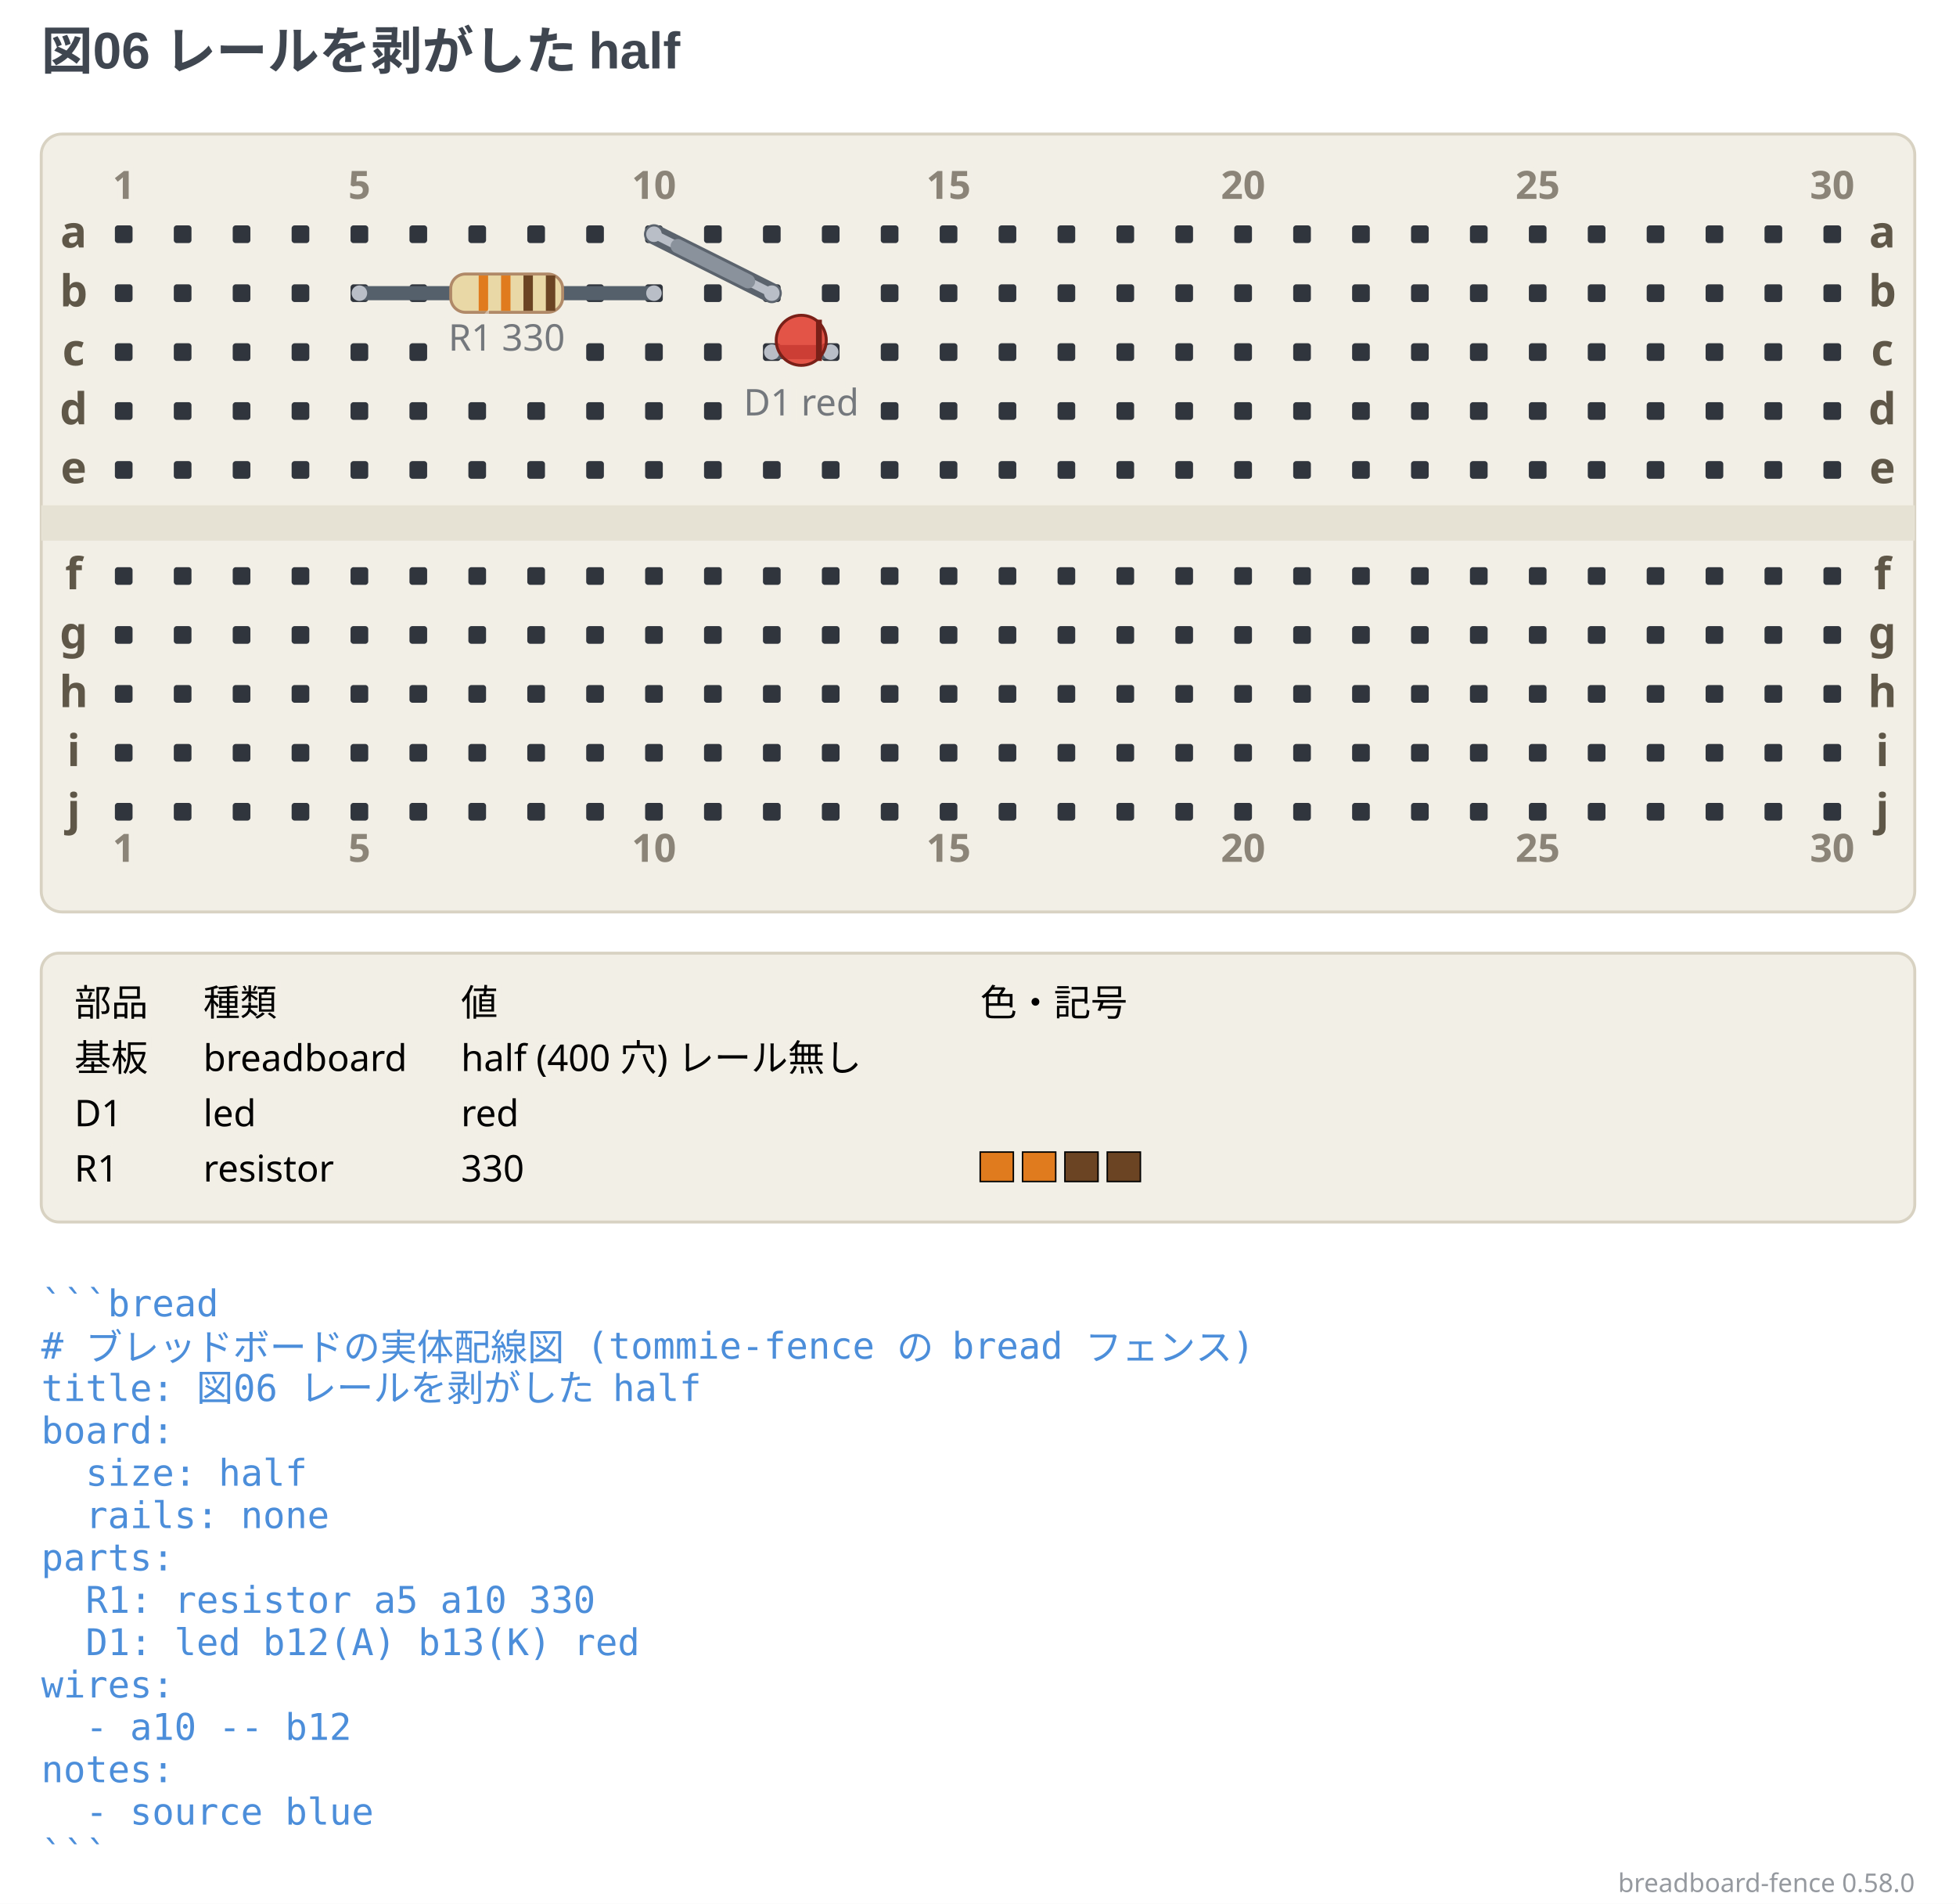
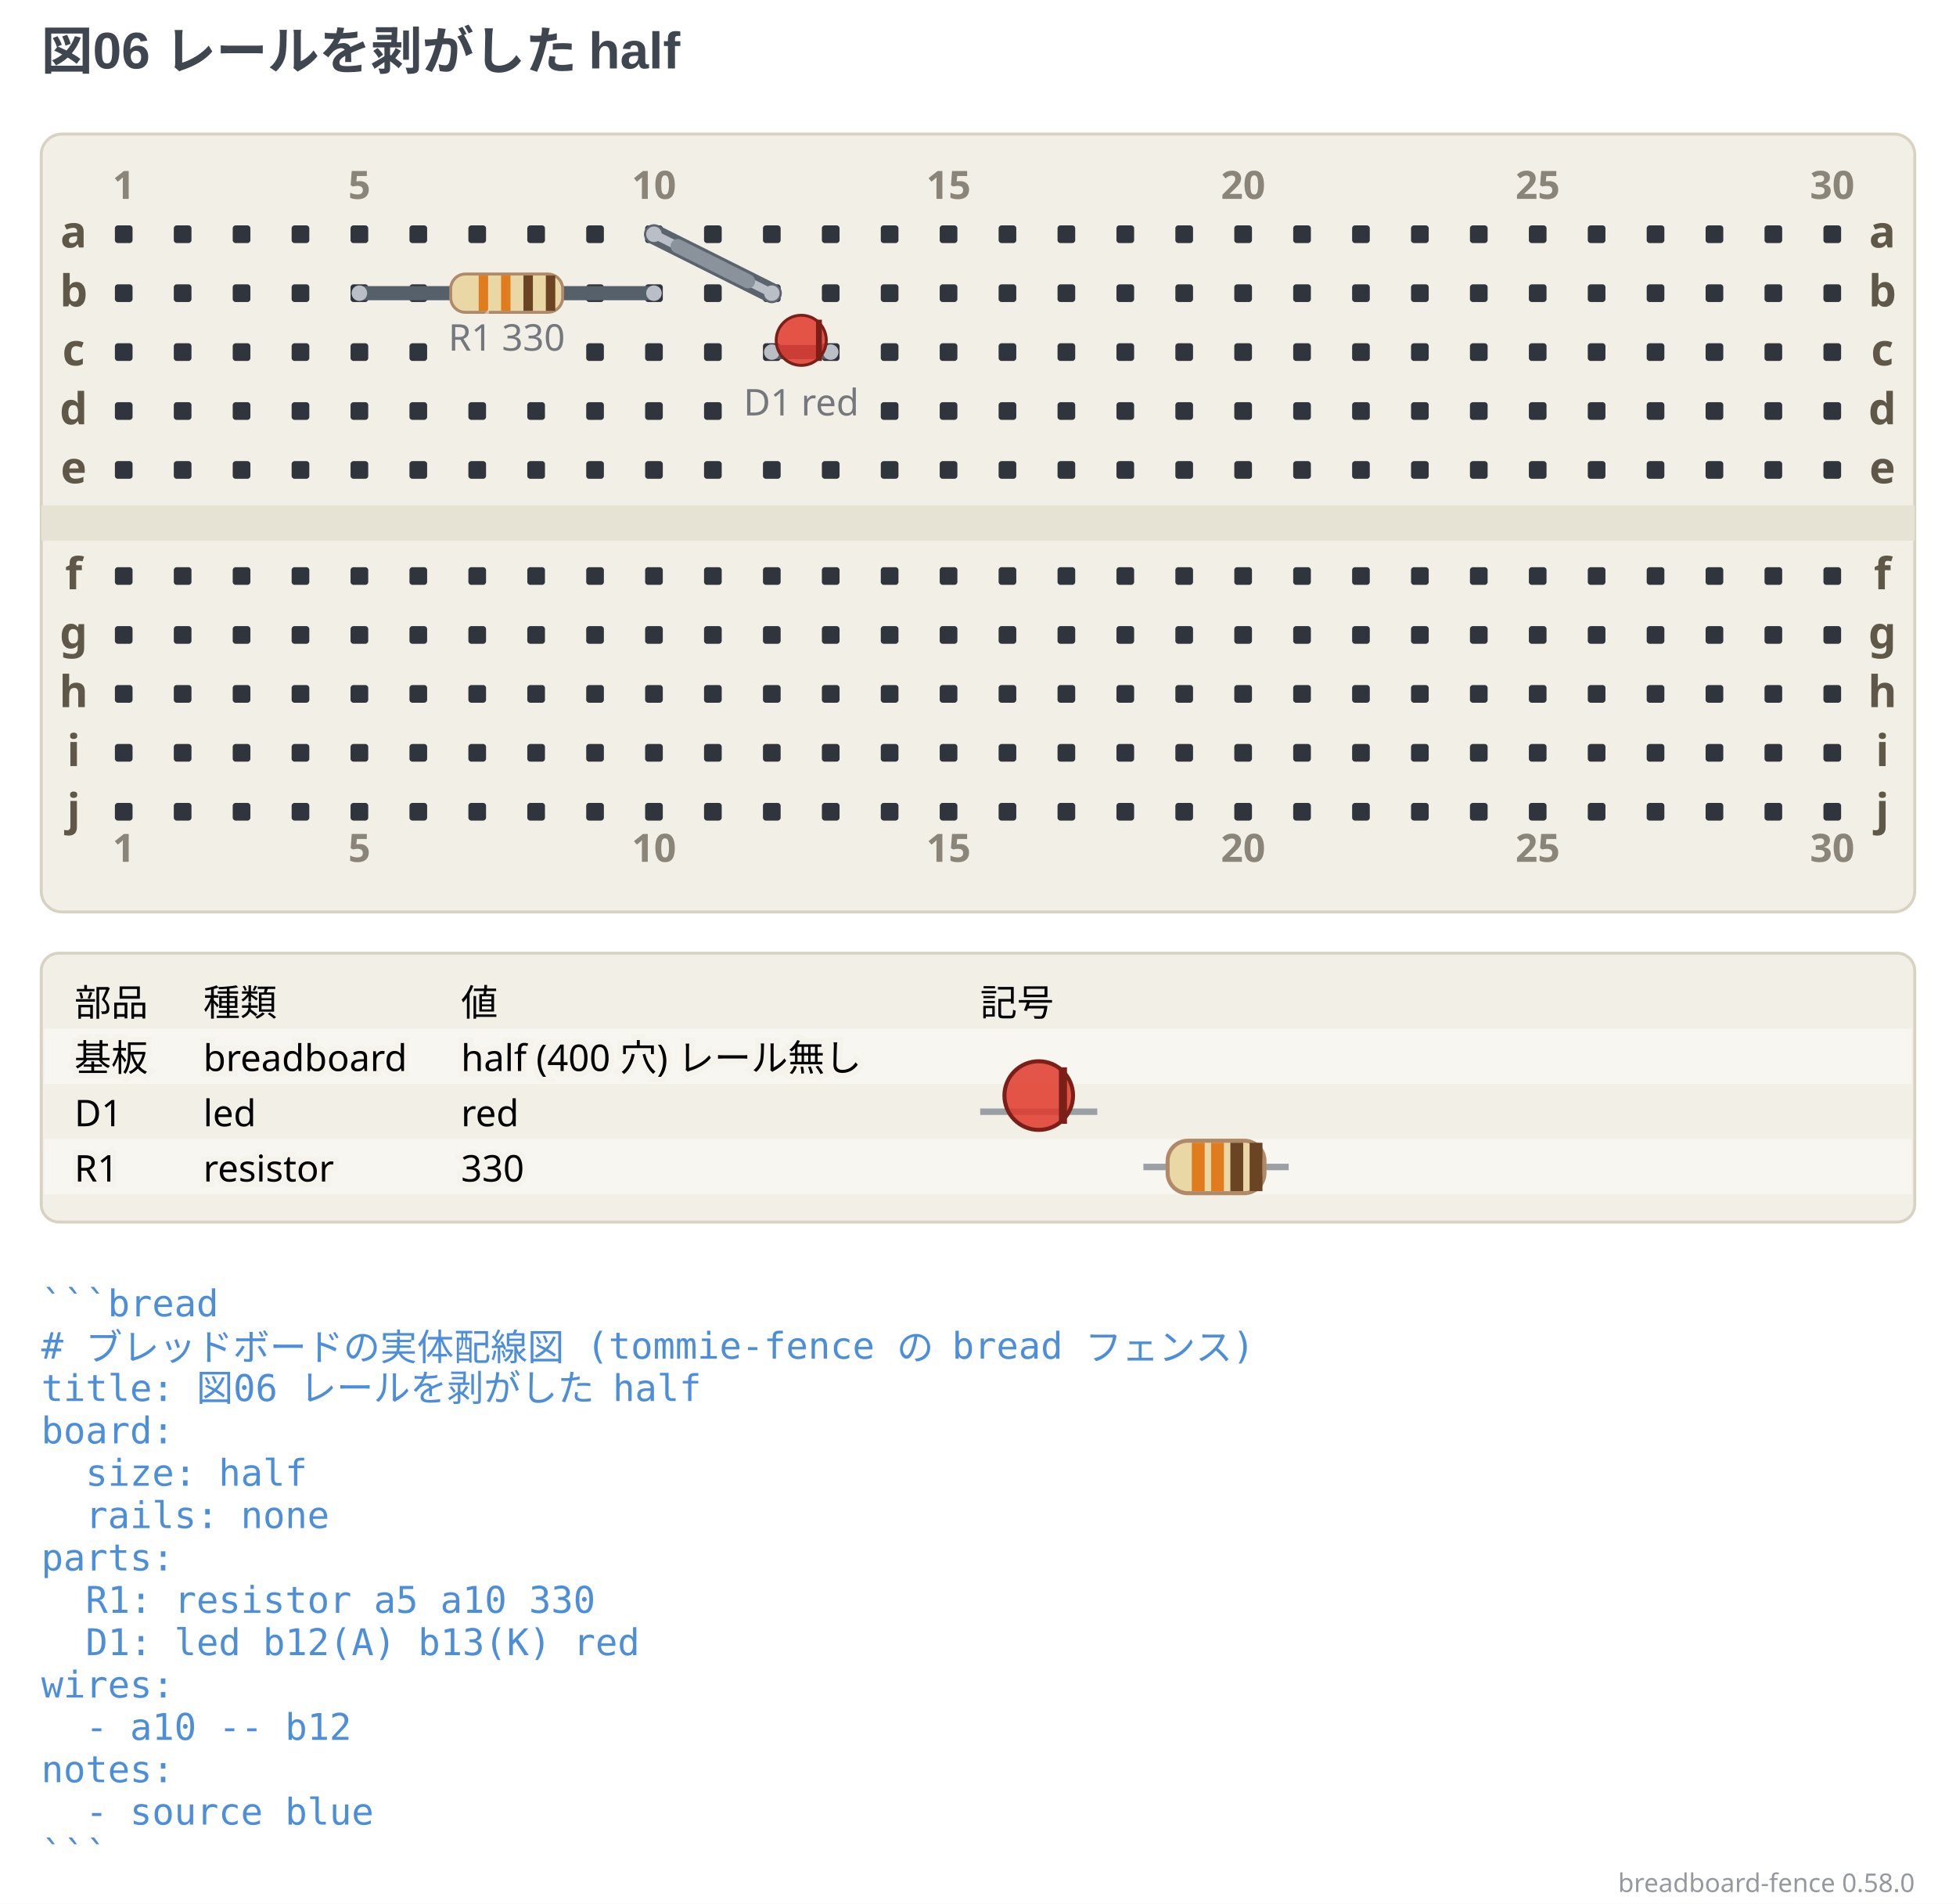
<svg xmlns="http://www.w3.org/2000/svg" width="664" height="646.13" viewBox="0 0 664 646.13" data-breadboard-fence="0.58.0" role="img">
  <rect x="0" y="0" width="664" height="646.13" fill="#ffffff" />
  <g>
    <text x="14" y="23.5" text-anchor="start" font-family="'Segoe UI', 'Helvetica Neue', Arial, 'Noto Sans', 'Hiragino Sans', 'Yu Gothic UI', 'Noto Sans CJK JP', sans-serif" font-size="17.5" font-weight="700" fill="#3f4650">図06 レールを剥がした half</text>
  </g>
  <g transform="translate(0 31.5)">
    <rect x="14" y="14" width="636" height="264" rx="7" fill="#f2efe6" stroke="#d8d2c2" />
    <rect x="14" y="140" width="636" height="12" fill="#e6e2d4" />
    <rect x="39" y="45" width="6" height="6" rx="1" fill="#30353d" />
    <rect x="59" y="45" width="6" height="6" rx="1" fill="#30353d" />
    <rect x="79" y="45" width="6" height="6" rx="1" fill="#30353d" />
    <rect x="99" y="45" width="6" height="6" rx="1" fill="#30353d" />
    <rect x="119" y="45" width="6" height="6" rx="1" fill="#30353d" />
    <rect x="139" y="45" width="6" height="6" rx="1" fill="#30353d" />
    <rect x="159" y="45" width="6" height="6" rx="1" fill="#30353d" />
    <rect x="179" y="45" width="6" height="6" rx="1" fill="#30353d" />
    <rect x="199" y="45" width="6" height="6" rx="1" fill="#30353d" />
    <rect x="219" y="45" width="6" height="6" rx="1" fill="#30353d" />
    <rect x="239" y="45" width="6" height="6" rx="1" fill="#30353d" />
    <rect x="259" y="45" width="6" height="6" rx="1" fill="#30353d" />
    <rect x="279" y="45" width="6" height="6" rx="1" fill="#30353d" />
    <rect x="299" y="45" width="6" height="6" rx="1" fill="#30353d" />
    <rect x="319" y="45" width="6" height="6" rx="1" fill="#30353d" />
    <rect x="339" y="45" width="6" height="6" rx="1" fill="#30353d" />
    <rect x="359" y="45" width="6" height="6" rx="1" fill="#30353d" />
    <rect x="379" y="45" width="6" height="6" rx="1" fill="#30353d" />
    <rect x="399" y="45" width="6" height="6" rx="1" fill="#30353d" />
    <rect x="419" y="45" width="6" height="6" rx="1" fill="#30353d" />
    <rect x="439" y="45" width="6" height="6" rx="1" fill="#30353d" />
    <rect x="459" y="45" width="6" height="6" rx="1" fill="#30353d" />
    <rect x="479" y="45" width="6" height="6" rx="1" fill="#30353d" />
    <rect x="499" y="45" width="6" height="6" rx="1" fill="#30353d" />
    <rect x="519" y="45" width="6" height="6" rx="1" fill="#30353d" />
    <rect x="539" y="45" width="6" height="6" rx="1" fill="#30353d" />
    <rect x="559" y="45" width="6" height="6" rx="1" fill="#30353d" />
    <rect x="579" y="45" width="6" height="6" rx="1" fill="#30353d" />
    <rect x="599" y="45" width="6" height="6" rx="1" fill="#30353d" />
    <rect x="619" y="45" width="6" height="6" rx="1" fill="#30353d" />
    <rect x="39" y="65" width="6" height="6" rx="1" fill="#30353d" />
    <rect x="59" y="65" width="6" height="6" rx="1" fill="#30353d" />
    <rect x="79" y="65" width="6" height="6" rx="1" fill="#30353d" />
    <rect x="99" y="65" width="6" height="6" rx="1" fill="#30353d" />
    <rect x="119" y="65" width="6" height="6" rx="1" fill="#30353d" />
    <rect x="139" y="65" width="6" height="6" rx="1" fill="#30353d" />
    <rect x="199" y="65" width="6" height="6" rx="1" fill="#30353d" />
    <rect x="219" y="65" width="6" height="6" rx="1" fill="#30353d" />
    <rect x="239" y="65" width="6" height="6" rx="1" fill="#30353d" />
    <rect x="259" y="65" width="6" height="6" rx="1" fill="#30353d" />
    <rect x="279" y="65" width="6" height="6" rx="1" fill="#30353d" />
    <rect x="299" y="65" width="6" height="6" rx="1" fill="#30353d" />
    <rect x="319" y="65" width="6" height="6" rx="1" fill="#30353d" />
    <rect x="339" y="65" width="6" height="6" rx="1" fill="#30353d" />
    <rect x="359" y="65" width="6" height="6" rx="1" fill="#30353d" />
    <rect x="379" y="65" width="6" height="6" rx="1" fill="#30353d" />
    <rect x="399" y="65" width="6" height="6" rx="1" fill="#30353d" />
    <rect x="419" y="65" width="6" height="6" rx="1" fill="#30353d" />
    <rect x="439" y="65" width="6" height="6" rx="1" fill="#30353d" />
    <rect x="459" y="65" width="6" height="6" rx="1" fill="#30353d" />
    <rect x="479" y="65" width="6" height="6" rx="1" fill="#30353d" />
    <rect x="499" y="65" width="6" height="6" rx="1" fill="#30353d" />
    <rect x="519" y="65" width="6" height="6" rx="1" fill="#30353d" />
    <rect x="539" y="65" width="6" height="6" rx="1" fill="#30353d" />
    <rect x="559" y="65" width="6" height="6" rx="1" fill="#30353d" />
    <rect x="579" y="65" width="6" height="6" rx="1" fill="#30353d" />
    <rect x="599" y="65" width="6" height="6" rx="1" fill="#30353d" />
    <rect x="619" y="65" width="6" height="6" rx="1" fill="#30353d" />
    <rect x="39" y="85" width="6" height="6" rx="1" fill="#30353d" />
    <rect x="59" y="85" width="6" height="6" rx="1" fill="#30353d" />
    <rect x="79" y="85" width="6" height="6" rx="1" fill="#30353d" />
    <rect x="99" y="85" width="6" height="6" rx="1" fill="#30353d" />
    <rect x="119" y="85" width="6" height="6" rx="1" fill="#30353d" />
    <rect x="139" y="85" width="6" height="6" rx="1" fill="#30353d" />
    <rect x="199" y="85" width="6" height="6" rx="1" fill="#30353d" />
    <rect x="219" y="85" width="6" height="6" rx="1" fill="#30353d" />
    <rect x="239" y="85" width="6" height="6" rx="1" fill="#30353d" />
    <rect x="259" y="85" width="6" height="6" rx="1" fill="#30353d" />
    <rect x="279" y="85" width="6" height="6" rx="1" fill="#30353d" />
    <rect x="299" y="85" width="6" height="6" rx="1" fill="#30353d" />
    <rect x="319" y="85" width="6" height="6" rx="1" fill="#30353d" />
    <rect x="339" y="85" width="6" height="6" rx="1" fill="#30353d" />
    <rect x="359" y="85" width="6" height="6" rx="1" fill="#30353d" />
    <rect x="379" y="85" width="6" height="6" rx="1" fill="#30353d" />
    <rect x="399" y="85" width="6" height="6" rx="1" fill="#30353d" />
    <rect x="419" y="85" width="6" height="6" rx="1" fill="#30353d" />
    <rect x="439" y="85" width="6" height="6" rx="1" fill="#30353d" />
    <rect x="459" y="85" width="6" height="6" rx="1" fill="#30353d" />
    <rect x="479" y="85" width="6" height="6" rx="1" fill="#30353d" />
    <rect x="499" y="85" width="6" height="6" rx="1" fill="#30353d" />
    <rect x="519" y="85" width="6" height="6" rx="1" fill="#30353d" />
    <rect x="539" y="85" width="6" height="6" rx="1" fill="#30353d" />
    <rect x="559" y="85" width="6" height="6" rx="1" fill="#30353d" />
    <rect x="579" y="85" width="6" height="6" rx="1" fill="#30353d" />
    <rect x="599" y="85" width="6" height="6" rx="1" fill="#30353d" />
    <rect x="619" y="85" width="6" height="6" rx="1" fill="#30353d" />
    <rect x="39" y="105" width="6" height="6" rx="1" fill="#30353d" />
    <rect x="59" y="105" width="6" height="6" rx="1" fill="#30353d" />
    <rect x="79" y="105" width="6" height="6" rx="1" fill="#30353d" />
    <rect x="99" y="105" width="6" height="6" rx="1" fill="#30353d" />
    <rect x="119" y="105" width="6" height="6" rx="1" fill="#30353d" />
    <rect x="139" y="105" width="6" height="6" rx="1" fill="#30353d" />
    <rect x="159" y="105" width="6" height="6" rx="1" fill="#30353d" />
    <rect x="179" y="105" width="6" height="6" rx="1" fill="#30353d" />
    <rect x="199" y="105" width="6" height="6" rx="1" fill="#30353d" />
    <rect x="219" y="105" width="6" height="6" rx="1" fill="#30353d" />
    <rect x="239" y="105" width="6" height="6" rx="1" fill="#30353d" />
    <rect x="299" y="105" width="6" height="6" rx="1" fill="#30353d" />
    <rect x="319" y="105" width="6" height="6" rx="1" fill="#30353d" />
    <rect x="339" y="105" width="6" height="6" rx="1" fill="#30353d" />
    <rect x="359" y="105" width="6" height="6" rx="1" fill="#30353d" />
    <rect x="379" y="105" width="6" height="6" rx="1" fill="#30353d" />
    <rect x="399" y="105" width="6" height="6" rx="1" fill="#30353d" />
    <rect x="419" y="105" width="6" height="6" rx="1" fill="#30353d" />
    <rect x="439" y="105" width="6" height="6" rx="1" fill="#30353d" />
    <rect x="459" y="105" width="6" height="6" rx="1" fill="#30353d" />
    <rect x="479" y="105" width="6" height="6" rx="1" fill="#30353d" />
    <rect x="499" y="105" width="6" height="6" rx="1" fill="#30353d" />
    <rect x="519" y="105" width="6" height="6" rx="1" fill="#30353d" />
    <rect x="539" y="105" width="6" height="6" rx="1" fill="#30353d" />
    <rect x="559" y="105" width="6" height="6" rx="1" fill="#30353d" />
    <rect x="579" y="105" width="6" height="6" rx="1" fill="#30353d" />
    <rect x="599" y="105" width="6" height="6" rx="1" fill="#30353d" />
    <rect x="619" y="105" width="6" height="6" rx="1" fill="#30353d" />
    <rect x="39" y="125" width="6" height="6" rx="1" fill="#30353d" />
    <rect x="59" y="125" width="6" height="6" rx="1" fill="#30353d" />
    <rect x="79" y="125" width="6" height="6" rx="1" fill="#30353d" />
    <rect x="99" y="125" width="6" height="6" rx="1" fill="#30353d" />
    <rect x="119" y="125" width="6" height="6" rx="1" fill="#30353d" />
    <rect x="139" y="125" width="6" height="6" rx="1" fill="#30353d" />
    <rect x="159" y="125" width="6" height="6" rx="1" fill="#30353d" />
    <rect x="179" y="125" width="6" height="6" rx="1" fill="#30353d" />
    <rect x="199" y="125" width="6" height="6" rx="1" fill="#30353d" />
    <rect x="219" y="125" width="6" height="6" rx="1" fill="#30353d" />
    <rect x="239" y="125" width="6" height="6" rx="1" fill="#30353d" />
    <rect x="259" y="125" width="6" height="6" rx="1" fill="#30353d" />
    <rect x="279" y="125" width="6" height="6" rx="1" fill="#30353d" />
    <rect x="299" y="125" width="6" height="6" rx="1" fill="#30353d" />
    <rect x="319" y="125" width="6" height="6" rx="1" fill="#30353d" />
    <rect x="339" y="125" width="6" height="6" rx="1" fill="#30353d" />
    <rect x="359" y="125" width="6" height="6" rx="1" fill="#30353d" />
    <rect x="379" y="125" width="6" height="6" rx="1" fill="#30353d" />
    <rect x="399" y="125" width="6" height="6" rx="1" fill="#30353d" />
    <rect x="419" y="125" width="6" height="6" rx="1" fill="#30353d" />
    <rect x="439" y="125" width="6" height="6" rx="1" fill="#30353d" />
    <rect x="459" y="125" width="6" height="6" rx="1" fill="#30353d" />
    <rect x="479" y="125" width="6" height="6" rx="1" fill="#30353d" />
    <rect x="499" y="125" width="6" height="6" rx="1" fill="#30353d" />
    <rect x="519" y="125" width="6" height="6" rx="1" fill="#30353d" />
    <rect x="539" y="125" width="6" height="6" rx="1" fill="#30353d" />
    <rect x="559" y="125" width="6" height="6" rx="1" fill="#30353d" />
    <rect x="579" y="125" width="6" height="6" rx="1" fill="#30353d" />
    <rect x="599" y="125" width="6" height="6" rx="1" fill="#30353d" />
    <rect x="619" y="125" width="6" height="6" rx="1" fill="#30353d" />
    <rect x="39" y="161" width="6" height="6" rx="1" fill="#30353d" />
    <rect x="59" y="161" width="6" height="6" rx="1" fill="#30353d" />
    <rect x="79" y="161" width="6" height="6" rx="1" fill="#30353d" />
    <rect x="99" y="161" width="6" height="6" rx="1" fill="#30353d" />
    <rect x="119" y="161" width="6" height="6" rx="1" fill="#30353d" />
    <rect x="139" y="161" width="6" height="6" rx="1" fill="#30353d" />
    <rect x="159" y="161" width="6" height="6" rx="1" fill="#30353d" />
    <rect x="179" y="161" width="6" height="6" rx="1" fill="#30353d" />
    <rect x="199" y="161" width="6" height="6" rx="1" fill="#30353d" />
    <rect x="219" y="161" width="6" height="6" rx="1" fill="#30353d" />
    <rect x="239" y="161" width="6" height="6" rx="1" fill="#30353d" />
    <rect x="259" y="161" width="6" height="6" rx="1" fill="#30353d" />
    <rect x="279" y="161" width="6" height="6" rx="1" fill="#30353d" />
    <rect x="299" y="161" width="6" height="6" rx="1" fill="#30353d" />
    <rect x="319" y="161" width="6" height="6" rx="1" fill="#30353d" />
    <rect x="339" y="161" width="6" height="6" rx="1" fill="#30353d" />
    <rect x="359" y="161" width="6" height="6" rx="1" fill="#30353d" />
    <rect x="379" y="161" width="6" height="6" rx="1" fill="#30353d" />
    <rect x="399" y="161" width="6" height="6" rx="1" fill="#30353d" />
    <rect x="419" y="161" width="6" height="6" rx="1" fill="#30353d" />
    <rect x="439" y="161" width="6" height="6" rx="1" fill="#30353d" />
    <rect x="459" y="161" width="6" height="6" rx="1" fill="#30353d" />
    <rect x="479" y="161" width="6" height="6" rx="1" fill="#30353d" />
    <rect x="499" y="161" width="6" height="6" rx="1" fill="#30353d" />
    <rect x="519" y="161" width="6" height="6" rx="1" fill="#30353d" />
    <rect x="539" y="161" width="6" height="6" rx="1" fill="#30353d" />
    <rect x="559" y="161" width="6" height="6" rx="1" fill="#30353d" />
    <rect x="579" y="161" width="6" height="6" rx="1" fill="#30353d" />
    <rect x="599" y="161" width="6" height="6" rx="1" fill="#30353d" />
    <rect x="619" y="161" width="6" height="6" rx="1" fill="#30353d" />
    <rect x="39" y="181" width="6" height="6" rx="1" fill="#30353d" />
    <rect x="59" y="181" width="6" height="6" rx="1" fill="#30353d" />
    <rect x="79" y="181" width="6" height="6" rx="1" fill="#30353d" />
    <rect x="99" y="181" width="6" height="6" rx="1" fill="#30353d" />
    <rect x="119" y="181" width="6" height="6" rx="1" fill="#30353d" />
    <rect x="139" y="181" width="6" height="6" rx="1" fill="#30353d" />
    <rect x="159" y="181" width="6" height="6" rx="1" fill="#30353d" />
    <rect x="179" y="181" width="6" height="6" rx="1" fill="#30353d" />
    <rect x="199" y="181" width="6" height="6" rx="1" fill="#30353d" />
    <rect x="219" y="181" width="6" height="6" rx="1" fill="#30353d" />
    <rect x="239" y="181" width="6" height="6" rx="1" fill="#30353d" />
    <rect x="259" y="181" width="6" height="6" rx="1" fill="#30353d" />
    <rect x="279" y="181" width="6" height="6" rx="1" fill="#30353d" />
    <rect x="299" y="181" width="6" height="6" rx="1" fill="#30353d" />
    <rect x="319" y="181" width="6" height="6" rx="1" fill="#30353d" />
    <rect x="339" y="181" width="6" height="6" rx="1" fill="#30353d" />
    <rect x="359" y="181" width="6" height="6" rx="1" fill="#30353d" />
    <rect x="379" y="181" width="6" height="6" rx="1" fill="#30353d" />
    <rect x="399" y="181" width="6" height="6" rx="1" fill="#30353d" />
    <rect x="419" y="181" width="6" height="6" rx="1" fill="#30353d" />
    <rect x="439" y="181" width="6" height="6" rx="1" fill="#30353d" />
    <rect x="459" y="181" width="6" height="6" rx="1" fill="#30353d" />
    <rect x="479" y="181" width="6" height="6" rx="1" fill="#30353d" />
    <rect x="499" y="181" width="6" height="6" rx="1" fill="#30353d" />
    <rect x="519" y="181" width="6" height="6" rx="1" fill="#30353d" />
    <rect x="539" y="181" width="6" height="6" rx="1" fill="#30353d" />
    <rect x="559" y="181" width="6" height="6" rx="1" fill="#30353d" />
    <rect x="579" y="181" width="6" height="6" rx="1" fill="#30353d" />
    <rect x="599" y="181" width="6" height="6" rx="1" fill="#30353d" />
    <rect x="619" y="181" width="6" height="6" rx="1" fill="#30353d" />
    <rect x="39" y="201" width="6" height="6" rx="1" fill="#30353d" />
    <rect x="59" y="201" width="6" height="6" rx="1" fill="#30353d" />
    <rect x="79" y="201" width="6" height="6" rx="1" fill="#30353d" />
    <rect x="99" y="201" width="6" height="6" rx="1" fill="#30353d" />
    <rect x="119" y="201" width="6" height="6" rx="1" fill="#30353d" />
    <rect x="139" y="201" width="6" height="6" rx="1" fill="#30353d" />
    <rect x="159" y="201" width="6" height="6" rx="1" fill="#30353d" />
    <rect x="179" y="201" width="6" height="6" rx="1" fill="#30353d" />
    <rect x="199" y="201" width="6" height="6" rx="1" fill="#30353d" />
    <rect x="219" y="201" width="6" height="6" rx="1" fill="#30353d" />
    <rect x="239" y="201" width="6" height="6" rx="1" fill="#30353d" />
    <rect x="259" y="201" width="6" height="6" rx="1" fill="#30353d" />
    <rect x="279" y="201" width="6" height="6" rx="1" fill="#30353d" />
    <rect x="299" y="201" width="6" height="6" rx="1" fill="#30353d" />
    <rect x="319" y="201" width="6" height="6" rx="1" fill="#30353d" />
    <rect x="339" y="201" width="6" height="6" rx="1" fill="#30353d" />
    <rect x="359" y="201" width="6" height="6" rx="1" fill="#30353d" />
    <rect x="379" y="201" width="6" height="6" rx="1" fill="#30353d" />
    <rect x="399" y="201" width="6" height="6" rx="1" fill="#30353d" />
    <rect x="419" y="201" width="6" height="6" rx="1" fill="#30353d" />
    <rect x="439" y="201" width="6" height="6" rx="1" fill="#30353d" />
    <rect x="459" y="201" width="6" height="6" rx="1" fill="#30353d" />
    <rect x="479" y="201" width="6" height="6" rx="1" fill="#30353d" />
    <rect x="499" y="201" width="6" height="6" rx="1" fill="#30353d" />
    <rect x="519" y="201" width="6" height="6" rx="1" fill="#30353d" />
    <rect x="539" y="201" width="6" height="6" rx="1" fill="#30353d" />
    <rect x="559" y="201" width="6" height="6" rx="1" fill="#30353d" />
    <rect x="579" y="201" width="6" height="6" rx="1" fill="#30353d" />
    <rect x="599" y="201" width="6" height="6" rx="1" fill="#30353d" />
    <rect x="619" y="201" width="6" height="6" rx="1" fill="#30353d" />
    <rect x="39" y="221" width="6" height="6" rx="1" fill="#30353d" />
    <rect x="59" y="221" width="6" height="6" rx="1" fill="#30353d" />
    <rect x="79" y="221" width="6" height="6" rx="1" fill="#30353d" />
    <rect x="99" y="221" width="6" height="6" rx="1" fill="#30353d" />
    <rect x="119" y="221" width="6" height="6" rx="1" fill="#30353d" />
    <rect x="139" y="221" width="6" height="6" rx="1" fill="#30353d" />
    <rect x="159" y="221" width="6" height="6" rx="1" fill="#30353d" />
    <rect x="179" y="221" width="6" height="6" rx="1" fill="#30353d" />
    <rect x="199" y="221" width="6" height="6" rx="1" fill="#30353d" />
    <rect x="219" y="221" width="6" height="6" rx="1" fill="#30353d" />
    <rect x="239" y="221" width="6" height="6" rx="1" fill="#30353d" />
    <rect x="259" y="221" width="6" height="6" rx="1" fill="#30353d" />
    <rect x="279" y="221" width="6" height="6" rx="1" fill="#30353d" />
    <rect x="299" y="221" width="6" height="6" rx="1" fill="#30353d" />
    <rect x="319" y="221" width="6" height="6" rx="1" fill="#30353d" />
    <rect x="339" y="221" width="6" height="6" rx="1" fill="#30353d" />
    <rect x="359" y="221" width="6" height="6" rx="1" fill="#30353d" />
    <rect x="379" y="221" width="6" height="6" rx="1" fill="#30353d" />
    <rect x="399" y="221" width="6" height="6" rx="1" fill="#30353d" />
    <rect x="419" y="221" width="6" height="6" rx="1" fill="#30353d" />
    <rect x="439" y="221" width="6" height="6" rx="1" fill="#30353d" />
    <rect x="459" y="221" width="6" height="6" rx="1" fill="#30353d" />
    <rect x="479" y="221" width="6" height="6" rx="1" fill="#30353d" />
    <rect x="499" y="221" width="6" height="6" rx="1" fill="#30353d" />
    <rect x="519" y="221" width="6" height="6" rx="1" fill="#30353d" />
    <rect x="539" y="221" width="6" height="6" rx="1" fill="#30353d" />
    <rect x="559" y="221" width="6" height="6" rx="1" fill="#30353d" />
    <rect x="579" y="221" width="6" height="6" rx="1" fill="#30353d" />
    <rect x="599" y="221" width="6" height="6" rx="1" fill="#30353d" />
    <rect x="619" y="221" width="6" height="6" rx="1" fill="#30353d" />
    <rect x="39" y="241" width="6" height="6" rx="1" fill="#30353d" />
    <rect x="59" y="241" width="6" height="6" rx="1" fill="#30353d" />
    <rect x="79" y="241" width="6" height="6" rx="1" fill="#30353d" />
    <rect x="99" y="241" width="6" height="6" rx="1" fill="#30353d" />
    <rect x="119" y="241" width="6" height="6" rx="1" fill="#30353d" />
    <rect x="139" y="241" width="6" height="6" rx="1" fill="#30353d" />
    <rect x="159" y="241" width="6" height="6" rx="1" fill="#30353d" />
    <rect x="179" y="241" width="6" height="6" rx="1" fill="#30353d" />
    <rect x="199" y="241" width="6" height="6" rx="1" fill="#30353d" />
    <rect x="219" y="241" width="6" height="6" rx="1" fill="#30353d" />
    <rect x="239" y="241" width="6" height="6" rx="1" fill="#30353d" />
    <rect x="259" y="241" width="6" height="6" rx="1" fill="#30353d" />
    <rect x="279" y="241" width="6" height="6" rx="1" fill="#30353d" />
    <rect x="299" y="241" width="6" height="6" rx="1" fill="#30353d" />
    <rect x="319" y="241" width="6" height="6" rx="1" fill="#30353d" />
    <rect x="339" y="241" width="6" height="6" rx="1" fill="#30353d" />
    <rect x="359" y="241" width="6" height="6" rx="1" fill="#30353d" />
    <rect x="379" y="241" width="6" height="6" rx="1" fill="#30353d" />
    <rect x="399" y="241" width="6" height="6" rx="1" fill="#30353d" />
    <rect x="419" y="241" width="6" height="6" rx="1" fill="#30353d" />
    <rect x="439" y="241" width="6" height="6" rx="1" fill="#30353d" />
    <rect x="459" y="241" width="6" height="6" rx="1" fill="#30353d" />
    <rect x="479" y="241" width="6" height="6" rx="1" fill="#30353d" />
    <rect x="499" y="241" width="6" height="6" rx="1" fill="#30353d" />
    <rect x="519" y="241" width="6" height="6" rx="1" fill="#30353d" />
    <rect x="539" y="241" width="6" height="6" rx="1" fill="#30353d" />
    <rect x="559" y="241" width="6" height="6" rx="1" fill="#30353d" />
    <rect x="579" y="241" width="6" height="6" rx="1" fill="#30353d" />
    <rect x="599" y="241" width="6" height="6" rx="1" fill="#30353d" />
    <rect x="619" y="241" width="6" height="6" rx="1" fill="#30353d" />
    <text x="25" y="52.5" text-anchor="middle" font-family="ui-sans-serif, system-ui, sans-serif" font-size="14.95" font-weight="700" fill="#5f5748">a</text>
    <text x="639" y="52.5" text-anchor="middle" font-family="ui-sans-serif, system-ui, sans-serif" font-size="14.95" font-weight="700" fill="#5f5748">a</text>
    <text x="25" y="72.5" text-anchor="middle" font-family="ui-sans-serif, system-ui, sans-serif" font-size="14.95" font-weight="700" fill="#5f5748">b</text>
    <text x="639" y="72.5" text-anchor="middle" font-family="ui-sans-serif, system-ui, sans-serif" font-size="14.95" font-weight="700" fill="#5f5748">b</text>
    <text x="25" y="92.5" text-anchor="middle" font-family="ui-sans-serif, system-ui, sans-serif" font-size="14.95" font-weight="700" fill="#5f5748">c</text>
    <text x="639" y="92.5" text-anchor="middle" font-family="ui-sans-serif, system-ui, sans-serif" font-size="14.95" font-weight="700" fill="#5f5748">c</text>
    <text x="25" y="112.5" text-anchor="middle" font-family="ui-sans-serif, system-ui, sans-serif" font-size="14.95" font-weight="700" fill="#5f5748">d</text>
    <text x="639" y="112.5" text-anchor="middle" font-family="ui-sans-serif, system-ui, sans-serif" font-size="14.95" font-weight="700" fill="#5f5748">d</text>
    <text x="25" y="132.5" text-anchor="middle" font-family="ui-sans-serif, system-ui, sans-serif" font-size="14.95" font-weight="700" fill="#5f5748">e</text>
    <text x="639" y="132.5" text-anchor="middle" font-family="ui-sans-serif, system-ui, sans-serif" font-size="14.95" font-weight="700" fill="#5f5748">e</text>
    <text x="25" y="168.5" text-anchor="middle" font-family="ui-sans-serif, system-ui, sans-serif" font-size="14.95" font-weight="700" fill="#5f5748">f</text>
    <text x="639" y="168.5" text-anchor="middle" font-family="ui-sans-serif, system-ui, sans-serif" font-size="14.95" font-weight="700" fill="#5f5748">f</text>
    <text x="25" y="188.5" text-anchor="middle" font-family="ui-sans-serif, system-ui, sans-serif" font-size="14.95" font-weight="700" fill="#5f5748">g</text>
    <text x="639" y="188.5" text-anchor="middle" font-family="ui-sans-serif, system-ui, sans-serif" font-size="14.95" font-weight="700" fill="#5f5748">g</text>
    <text x="25" y="208.5" text-anchor="middle" font-family="ui-sans-serif, system-ui, sans-serif" font-size="14.95" font-weight="700" fill="#5f5748">h</text>
    <text x="639" y="208.5" text-anchor="middle" font-family="ui-sans-serif, system-ui, sans-serif" font-size="14.95" font-weight="700" fill="#5f5748">h</text>
    <text x="25" y="228.5" text-anchor="middle" font-family="ui-sans-serif, system-ui, sans-serif" font-size="14.95" font-weight="700" fill="#5f5748">i</text>
    <text x="639" y="228.5" text-anchor="middle" font-family="ui-sans-serif, system-ui, sans-serif" font-size="14.95" font-weight="700" fill="#5f5748">i</text>
    <text x="25" y="248.5" text-anchor="middle" font-family="ui-sans-serif, system-ui, sans-serif" font-size="14.95" font-weight="700" fill="#5f5748">j</text>
    <text x="639" y="248.5" text-anchor="middle" font-family="ui-sans-serif, system-ui, sans-serif" font-size="14.95" font-weight="700" fill="#5f5748">j</text>
    <text x="42" y="36" text-anchor="middle" font-family="ui-sans-serif, system-ui, sans-serif" stroke="#f2efe6" stroke-width="3.45" font-size="13.23" font-weight="700" fill="#f2efe6" opacity="0.5" aria-hidden="true">1</text>
    <text x="42" y="36" text-anchor="middle" font-family="ui-sans-serif, system-ui, sans-serif" font-size="13.23" font-weight="700" fill="#5f5748" opacity="0.7">1</text>
    <text x="42" y="261" text-anchor="middle" font-family="ui-sans-serif, system-ui, sans-serif" stroke="#f2efe6" stroke-width="3.45" font-size="13.23" font-weight="700" fill="#f2efe6" opacity="0.5" aria-hidden="true">1</text>
    <text x="42" y="261" text-anchor="middle" font-family="ui-sans-serif, system-ui, sans-serif" font-size="13.23" font-weight="700" fill="#5f5748" opacity="0.7">1</text>
    <text x="122" y="36" text-anchor="middle" font-family="ui-sans-serif, system-ui, sans-serif" stroke="#f2efe6" stroke-width="3.45" font-size="13.23" font-weight="700" fill="#f2efe6" opacity="0.5" aria-hidden="true">5</text>
    <text x="122" y="36" text-anchor="middle" font-family="ui-sans-serif, system-ui, sans-serif" font-size="13.23" font-weight="700" fill="#5f5748" opacity="0.7">5</text>
    <text x="122" y="261" text-anchor="middle" font-family="ui-sans-serif, system-ui, sans-serif" stroke="#f2efe6" stroke-width="3.45" font-size="13.23" font-weight="700" fill="#f2efe6" opacity="0.5" aria-hidden="true">5</text>
    <text x="122" y="261" text-anchor="middle" font-family="ui-sans-serif, system-ui, sans-serif" font-size="13.23" font-weight="700" fill="#5f5748" opacity="0.7">5</text>
    <text x="222" y="36" text-anchor="middle" font-family="ui-sans-serif, system-ui, sans-serif" stroke="#f2efe6" stroke-width="3.45" font-size="13.23" font-weight="700" fill="#f2efe6" opacity="0.5" aria-hidden="true">10</text>
    <text x="222" y="36" text-anchor="middle" font-family="ui-sans-serif, system-ui, sans-serif" font-size="13.23" font-weight="700" fill="#5f5748" opacity="0.7">10</text>
    <text x="222" y="261" text-anchor="middle" font-family="ui-sans-serif, system-ui, sans-serif" stroke="#f2efe6" stroke-width="3.45" font-size="13.23" font-weight="700" fill="#f2efe6" opacity="0.5" aria-hidden="true">10</text>
    <text x="222" y="261" text-anchor="middle" font-family="ui-sans-serif, system-ui, sans-serif" font-size="13.23" font-weight="700" fill="#5f5748" opacity="0.7">10</text>
    <text x="322" y="36" text-anchor="middle" font-family="ui-sans-serif, system-ui, sans-serif" stroke="#f2efe6" stroke-width="3.45" font-size="13.23" font-weight="700" fill="#f2efe6" opacity="0.5" aria-hidden="true">15</text>
    <text x="322" y="36" text-anchor="middle" font-family="ui-sans-serif, system-ui, sans-serif" font-size="13.23" font-weight="700" fill="#5f5748" opacity="0.7">15</text>
    <text x="322" y="261" text-anchor="middle" font-family="ui-sans-serif, system-ui, sans-serif" stroke="#f2efe6" stroke-width="3.45" font-size="13.23" font-weight="700" fill="#f2efe6" opacity="0.5" aria-hidden="true">15</text>
    <text x="322" y="261" text-anchor="middle" font-family="ui-sans-serif, system-ui, sans-serif" font-size="13.23" font-weight="700" fill="#5f5748" opacity="0.7">15</text>
    <text x="422" y="36" text-anchor="middle" font-family="ui-sans-serif, system-ui, sans-serif" stroke="#f2efe6" stroke-width="3.45" font-size="13.23" font-weight="700" fill="#f2efe6" opacity="0.5" aria-hidden="true">20</text>
    <text x="422" y="36" text-anchor="middle" font-family="ui-sans-serif, system-ui, sans-serif" font-size="13.23" font-weight="700" fill="#5f5748" opacity="0.7">20</text>
    <text x="422" y="261" text-anchor="middle" font-family="ui-sans-serif, system-ui, sans-serif" stroke="#f2efe6" stroke-width="3.45" font-size="13.23" font-weight="700" fill="#f2efe6" opacity="0.5" aria-hidden="true">20</text>
    <text x="422" y="261" text-anchor="middle" font-family="ui-sans-serif, system-ui, sans-serif" font-size="13.23" font-weight="700" fill="#5f5748" opacity="0.7">20</text>
    <text x="522" y="36" text-anchor="middle" font-family="ui-sans-serif, system-ui, sans-serif" stroke="#f2efe6" stroke-width="3.45" font-size="13.23" font-weight="700" fill="#f2efe6" opacity="0.5" aria-hidden="true">25</text>
    <text x="522" y="36" text-anchor="middle" font-family="ui-sans-serif, system-ui, sans-serif" font-size="13.23" font-weight="700" fill="#5f5748" opacity="0.7">25</text>
    <text x="522" y="261" text-anchor="middle" font-family="ui-sans-serif, system-ui, sans-serif" stroke="#f2efe6" stroke-width="3.45" font-size="13.23" font-weight="700" fill="#f2efe6" opacity="0.5" aria-hidden="true">25</text>
    <text x="522" y="261" text-anchor="middle" font-family="ui-sans-serif, system-ui, sans-serif" font-size="13.23" font-weight="700" fill="#5f5748" opacity="0.7">25</text>
    <text x="622" y="36" text-anchor="middle" font-family="ui-sans-serif, system-ui, sans-serif" stroke="#f2efe6" stroke-width="3.45" font-size="13.23" font-weight="700" fill="#f2efe6" opacity="0.5" aria-hidden="true">30</text>
    <text x="622" y="36" text-anchor="middle" font-family="ui-sans-serif, system-ui, sans-serif" font-size="13.23" font-weight="700" fill="#5f5748" opacity="0.7">30</text>
    <text x="622" y="261" text-anchor="middle" font-family="ui-sans-serif, system-ui, sans-serif" stroke="#f2efe6" stroke-width="3.45" font-size="13.23" font-weight="700" fill="#f2efe6" opacity="0.5" aria-hidden="true">30</text>
    <text x="622" y="261" text-anchor="middle" font-family="ui-sans-serif, system-ui, sans-serif" font-size="13.23" font-weight="700" fill="#5f5748" opacity="0.7">30</text>
    <path d="M 222 48 L 262 68" fill="none" stroke="#5b636d" stroke-width="6.8" stroke-linecap="round" stroke-linejoin="round" />
    <path d="M 222 48 L 262 68" fill="none" stroke="#b9bec7" stroke-width="2.88" stroke-linecap="round" stroke-linejoin="round" />
    <path d="M 230.05 52.02 L 253.95 63.98" fill="none" stroke="#8a929c" stroke-width="4.8" stroke-linecap="round" />
    <circle cx="222" cy="48" r="2.64" fill="#b9bec7" />
    <circle cx="262" cy="68" r="2.64" fill="#b9bec7" />
    <line x1="122" y1="68" x2="222" y2="68" stroke="#55606b" stroke-width="4.8" stroke-linecap="round" />
    <circle cx="122" cy="68" r="2.64" fill="#b9bec7" />
    <circle cx="222" cy="68" r="2.64" fill="#b9bec7" />
    <g transform="translate(172 68) rotate(0)">
      <rect x="-19" y="-6.5" width="38" height="13" rx="5" fill="#e9d8a6" stroke="#b08968" />
      <rect x="-9.5" y="-6" width="3.2" height="12" fill="#e07b1e" />
      <rect x="-1.9" y="-6" width="3.2" height="12" fill="#e07b1e" />
      <rect x="5.7" y="-6" width="3.2" height="12" fill="#6b4423" />
      <rect x="13.3" y="-6" width="3.2" height="12" fill="#6b4423" />
    </g>
    <line x1="262" y1="88" x2="282" y2="88" stroke="#55606b" stroke-width="4.8" stroke-linecap="round" />
    <circle cx="262" cy="88" r="2.64" fill="#b9bec7" />
    <circle cx="282" cy="88" r="2.64" fill="#b9bec7" />
    <g transform="translate(272 88) rotate(0)">
      <circle cx="0" cy="-4" r="8.5" fill="#e0392c" fill-opacity="0.85" stroke="#7a2018" />
      <line x1="6" y1="-11" x2="6" y2="3" stroke="#7a2018" stroke-width="2" />
    </g>
    <text x="172" y="87.5" text-anchor="middle" font-family="ui-sans-serif, system-ui, sans-serif" stroke="#f2efe6" stroke-width="4.75" class="bf-caption" font-size="12.5" fill="#f2efe6" opacity="0.5" aria-hidden="true">R1 330</text>
    <text x="172" y="87.5" text-anchor="middle" font-family="ui-sans-serif, system-ui, sans-serif" class="bf-caption" font-size="12.5" fill="#3f4650" opacity="0.7">R1 330</text>
    <text x="272" y="109.5" text-anchor="middle" font-family="ui-sans-serif, system-ui, sans-serif" stroke="#f2efe6" stroke-width="4.75" class="bf-caption" font-size="12.5" fill="#f2efe6" opacity="0.5" aria-hidden="true">D1 red</text>
    <text x="272" y="109.5" text-anchor="middle" font-family="ui-sans-serif, system-ui, sans-serif" class="bf-caption" font-size="12.5" fill="#3f4650" opacity="0.7">D1 red</text>
    <rect x="14" y="292" width="636" height="91.25" rx="6" fill="#f2efe6" stroke="#d8d2c2" />
+     <rect x="15" y="317.63" width="634" height="18.75" fill="#ffffff" fill-opacity="0.45" />
+     <rect x="15" y="355.13" width="634" height="18.75" fill="#ffffff" fill-opacity="0.45" />
    <text x="25.25" y="313.25" text-anchor="start" font-family="ui-sans-serif, system-ui, sans-serif" stroke="#f2efe6" stroke-width="3.75" font-size="12.5" fill="#f2efe6" opacity="0.5" aria-hidden="true">部品</text>
    <text x="25.25" y="313.25" text-anchor="start" font-family="ui-sans-serif, system-ui, sans-serif" font-size="12.5" fill="#000000">部品</text>
    <text x="69" y="313.25" text-anchor="start" font-family="ui-sans-serif, system-ui, sans-serif" stroke="#f2efe6" stroke-width="3.75" font-size="12.5" fill="#f2efe6" opacity="0.5" aria-hidden="true">種類</text>
    <text x="69" y="313.25" text-anchor="start" font-family="ui-sans-serif, system-ui, sans-serif" font-size="12.5" fill="#000000">種類</text>
    <text x="156.5" y="313.25" text-anchor="start" font-family="ui-sans-serif, system-ui, sans-serif" stroke="#f2efe6" stroke-width="3.75" font-size="12.5" fill="#f2efe6" opacity="0.5" aria-hidden="true">値</text>
    <text x="156.5" y="313.25" text-anchor="start" font-family="ui-sans-serif, system-ui, sans-serif" font-size="12.5" fill="#000000">値</text>
-     <text x="332.75" y="313.25" text-anchor="start" font-family="ui-sans-serif, system-ui, sans-serif" stroke="#f2efe6" stroke-width="3.75" font-size="12.5" fill="#f2efe6" opacity="0.5" aria-hidden="true">色・記号</text>
-     <text x="332.75" y="313.25" text-anchor="start" font-family="ui-sans-serif, system-ui, sans-serif" font-size="12.5" fill="#000000">色・記号</text>
+     <text x="332.75" y="313.25" text-anchor="start" font-family="ui-sans-serif, system-ui, sans-serif" stroke="#f2efe6" stroke-width="3.75" font-size="12.5" fill="#f2efe6" opacity="0.5" aria-hidden="true">記号</text>
+     <text x="332.75" y="313.25" text-anchor="start" font-family="ui-sans-serif, system-ui, sans-serif" font-size="12.5" fill="#000000">記号</text>
    <text x="25.25" y="332" text-anchor="start" font-family="ui-sans-serif, system-ui, sans-serif" stroke="#f2efe6" stroke-width="3.75" font-size="12.5" fill="#f2efe6" opacity="0.5" aria-hidden="true">基板</text>
    <text x="25.25" y="332" text-anchor="start" font-family="ui-sans-serif, system-ui, sans-serif" font-size="12.5" fill="#000000">基板</text>
    <text x="69" y="332" text-anchor="start" font-family="ui-sans-serif, system-ui, sans-serif" stroke="#f2efe6" stroke-width="3.75" font-size="12.5" fill="#f2efe6" opacity="0.5" aria-hidden="true">breadboard</text>
    <text x="69" y="332" text-anchor="start" font-family="ui-sans-serif, system-ui, sans-serif" font-size="12.5" fill="#000000">breadboard</text>
    <text x="156.5" y="332" text-anchor="start" font-family="ui-sans-serif, system-ui, sans-serif" stroke="#f2efe6" stroke-width="3.75" font-size="12.5" fill="#f2efe6" opacity="0.5" aria-hidden="true">half (400 穴) レール無し</text>
    <text x="156.5" y="332" text-anchor="start" font-family="ui-sans-serif, system-ui, sans-serif" font-size="12.5" fill="#000000">half (400 穴) レール無し</text>
    <text x="25.25" y="350.75" text-anchor="start" font-family="ui-sans-serif, system-ui, sans-serif" stroke="#f2efe6" stroke-width="3.75" font-size="12.5" fill="#f2efe6" opacity="0.5" aria-hidden="true">D1</text>
    <text x="25.25" y="350.75" text-anchor="start" font-family="ui-sans-serif, system-ui, sans-serif" font-size="12.5" fill="#000000">D1</text>
    <text x="69" y="350.75" text-anchor="start" font-family="ui-sans-serif, system-ui, sans-serif" stroke="#f2efe6" stroke-width="3.75" font-size="12.5" fill="#f2efe6" opacity="0.5" aria-hidden="true">led</text>
    <text x="69" y="350.75" text-anchor="start" font-family="ui-sans-serif, system-ui, sans-serif" font-size="12.5" fill="#000000">led</text>
    <text x="156.5" y="350.75" text-anchor="start" font-family="ui-sans-serif, system-ui, sans-serif" stroke="#f2efe6" stroke-width="3.75" font-size="12.5" fill="#f2efe6" opacity="0.5" aria-hidden="true">red</text>
    <text x="156.5" y="350.75" text-anchor="start" font-family="ui-sans-serif, system-ui, sans-serif" font-size="12.5" fill="#000000">red</text>
+     <g class="bf-parts-icon" transform="translate(332.75 328) scale(1.37) translate(14.5 13)">
+       <line x1="-14.5" y1="0" x2="14.5" y2="0" stroke="#9aa0a6" stroke-width="1.6" />
+       <circle cx="0" cy="-4" r="8.5" fill="#e0392c" fill-opacity="0.85" stroke="#7a2018" />
+       <line x1="6" y1="-11" x2="6" y2="3" stroke="#7a2018" stroke-width="2" />
+     </g>
    <text x="25.25" y="369.5" text-anchor="start" font-family="ui-sans-serif, system-ui, sans-serif" stroke="#f2efe6" stroke-width="3.75" font-size="12.5" fill="#f2efe6" opacity="0.5" aria-hidden="true">R1</text>
    <text x="25.25" y="369.5" text-anchor="start" font-family="ui-sans-serif, system-ui, sans-serif" font-size="12.5" fill="#000000">R1</text>
    <text x="69" y="369.5" text-anchor="start" font-family="ui-sans-serif, system-ui, sans-serif" stroke="#f2efe6" stroke-width="3.75" font-size="12.5" fill="#f2efe6" opacity="0.5" aria-hidden="true">resistor</text>
    <text x="69" y="369.5" text-anchor="start" font-family="ui-sans-serif, system-ui, sans-serif" font-size="12.5" fill="#000000">resistor</text>
    <text x="156.5" y="369.5" text-anchor="start" font-family="ui-sans-serif, system-ui, sans-serif" stroke="#f2efe6" stroke-width="3.75" font-size="12.5" fill="#f2efe6" opacity="0.5" aria-hidden="true">330</text>
    <text x="156.5" y="369.5" text-anchor="start" font-family="ui-sans-serif, system-ui, sans-serif" font-size="12.5" fill="#000000">330</text>
-     <rect x="332.75" y="359.5" width="11.25" height="10" fill="#e07b1e" stroke="#000000" stroke-width="0.5" />
-     <rect x="347.13" y="359.5" width="11.25" height="10" fill="#e07b1e" stroke="#000000" stroke-width="0.5" />
-     <rect x="361.5" y="359.5" width="11.25" height="10" fill="#6b4423" stroke="#000000" stroke-width="0.5" />
-     <rect x="375.88" y="359.5" width="11.25" height="10" fill="#6b4423" stroke="#000000" stroke-width="0.5" />
+     <g class="bf-parts-icon" transform="translate(388.15 346.75) scale(1.37) translate(18 13)">
+       <line x1="-18" y1="0" x2="18" y2="0" stroke="#9aa0a6" stroke-width="1.6" />
+       <rect x="-12" y="-6.5" width="24" height="13" rx="5" fill="#e9d8a6" stroke="#b08968" />
+       <rect x="-6" y="-6" width="3.18" height="12" fill="#e07b1e" />
+       <rect x="-1.23" y="-6" width="3.18" height="12" fill="#e07b1e" />
+       <rect x="3.55" y="-6" width="3.18" height="12" fill="#6b4423" />
+       <rect x="8.32" y="-6" width="3.18" height="12" fill="#6b4423" />
+     </g>
    <text x="14" y="415.25" text-anchor="start" font-family="ui-monospace, 'DejaVu Sans Mono', 'Noto Sans Mono CJK JP', monospace" font-size="12.5" xml:space="preserve" fill="#4c8eda">```bread</text>
    <text x="14" y="429.63" text-anchor="start" font-family="ui-monospace, 'DejaVu Sans Mono', 'Noto Sans Mono CJK JP', monospace" font-size="12.5" xml:space="preserve" fill="#4c8eda"># ブレッドボードの実体配線図 (tommie-fence の bread フェンス)</text>
    <text x="14" y="444" text-anchor="start" font-family="ui-monospace, 'DejaVu Sans Mono', 'Noto Sans Mono CJK JP', monospace" font-size="12.5" xml:space="preserve" fill="#4c8eda">title: 図06 レールを剥がした half</text>
    <text x="14" y="458.38" text-anchor="start" font-family="ui-monospace, 'DejaVu Sans Mono', 'Noto Sans Mono CJK JP', monospace" font-size="12.5" xml:space="preserve" fill="#4c8eda">board:</text>
    <text x="14" y="472.75" text-anchor="start" font-family="ui-monospace, 'DejaVu Sans Mono', 'Noto Sans Mono CJK JP', monospace" font-size="12.5" xml:space="preserve" fill="#4c8eda">  size: half</text>
    <text x="14" y="487.13" text-anchor="start" font-family="ui-monospace, 'DejaVu Sans Mono', 'Noto Sans Mono CJK JP', monospace" font-size="12.5" xml:space="preserve" fill="#4c8eda">  rails: none</text>
    <text x="14" y="501.5" text-anchor="start" font-family="ui-monospace, 'DejaVu Sans Mono', 'Noto Sans Mono CJK JP', monospace" font-size="12.5" xml:space="preserve" fill="#4c8eda">parts:</text>
    <text x="14" y="515.88" text-anchor="start" font-family="ui-monospace, 'DejaVu Sans Mono', 'Noto Sans Mono CJK JP', monospace" font-size="12.5" xml:space="preserve" fill="#4c8eda">  R1: resistor a5 a10 330</text>
    <text x="14" y="530.25" text-anchor="start" font-family="ui-monospace, 'DejaVu Sans Mono', 'Noto Sans Mono CJK JP', monospace" font-size="12.5" xml:space="preserve" fill="#4c8eda">  D1: led b12(A) b13(K) red</text>
    <text x="14" y="544.63" text-anchor="start" font-family="ui-monospace, 'DejaVu Sans Mono', 'Noto Sans Mono CJK JP', monospace" font-size="12.5" xml:space="preserve" fill="#4c8eda">wires:</text>
    <text x="14" y="559" text-anchor="start" font-family="ui-monospace, 'DejaVu Sans Mono', 'Noto Sans Mono CJK JP', monospace" font-size="12.5" xml:space="preserve" fill="#4c8eda">  - a10 -- b12</text>
    <text x="14" y="573.38" text-anchor="start" font-family="ui-monospace, 'DejaVu Sans Mono', 'Noto Sans Mono CJK JP', monospace" font-size="12.5" xml:space="preserve" fill="#4c8eda">notes:</text>
    <text x="14" y="587.75" text-anchor="start" font-family="ui-monospace, 'DejaVu Sans Mono', 'Noto Sans Mono CJK JP', monospace" font-size="12.5" xml:space="preserve" fill="#4c8eda">  - source blue</text>
    <text x="14" y="602.13" text-anchor="start" font-family="ui-monospace, 'DejaVu Sans Mono', 'Noto Sans Mono CJK JP', monospace" font-size="12.5" xml:space="preserve" fill="#4c8eda">```</text>
  </g>
  <text x="650" y="642.13" text-anchor="end" font-family="ui-sans-serif, system-ui, sans-serif" font-size="8.75" fill="#3f4650" fill-opacity="0.55">breadboard-fence 0.58.0</text>
</svg>
